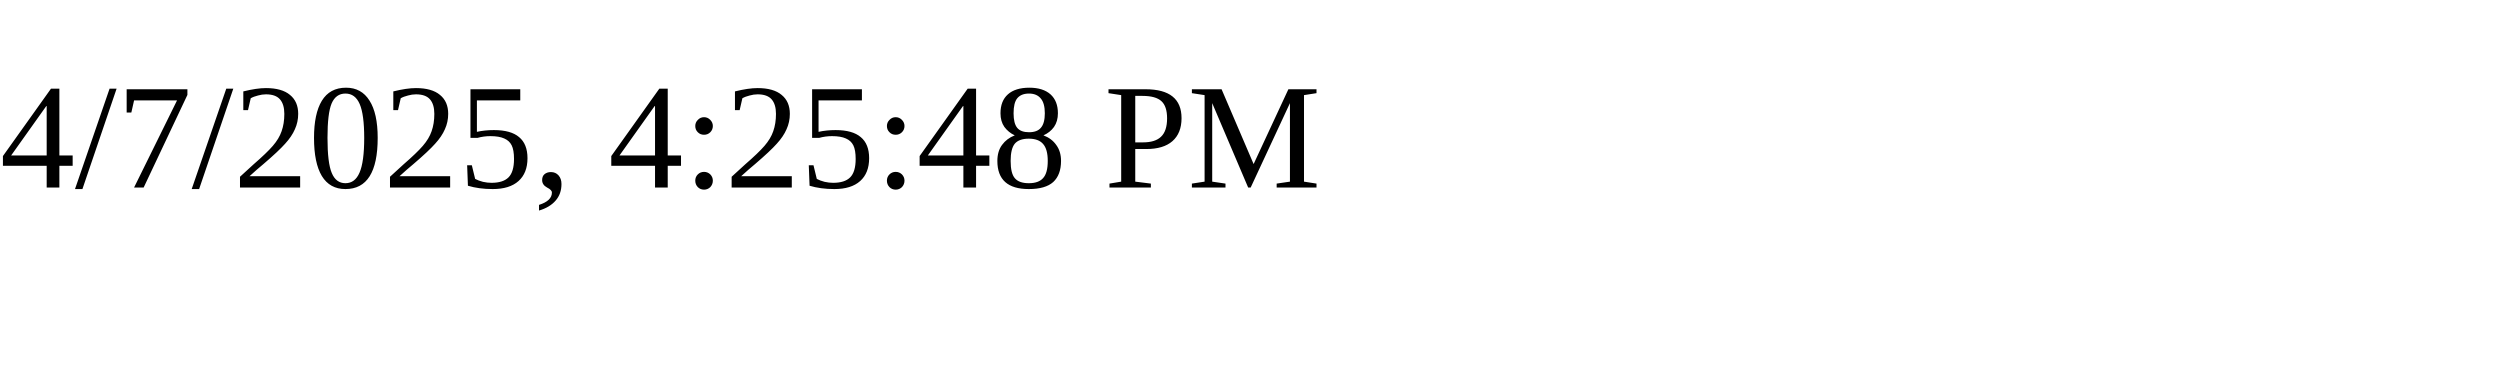
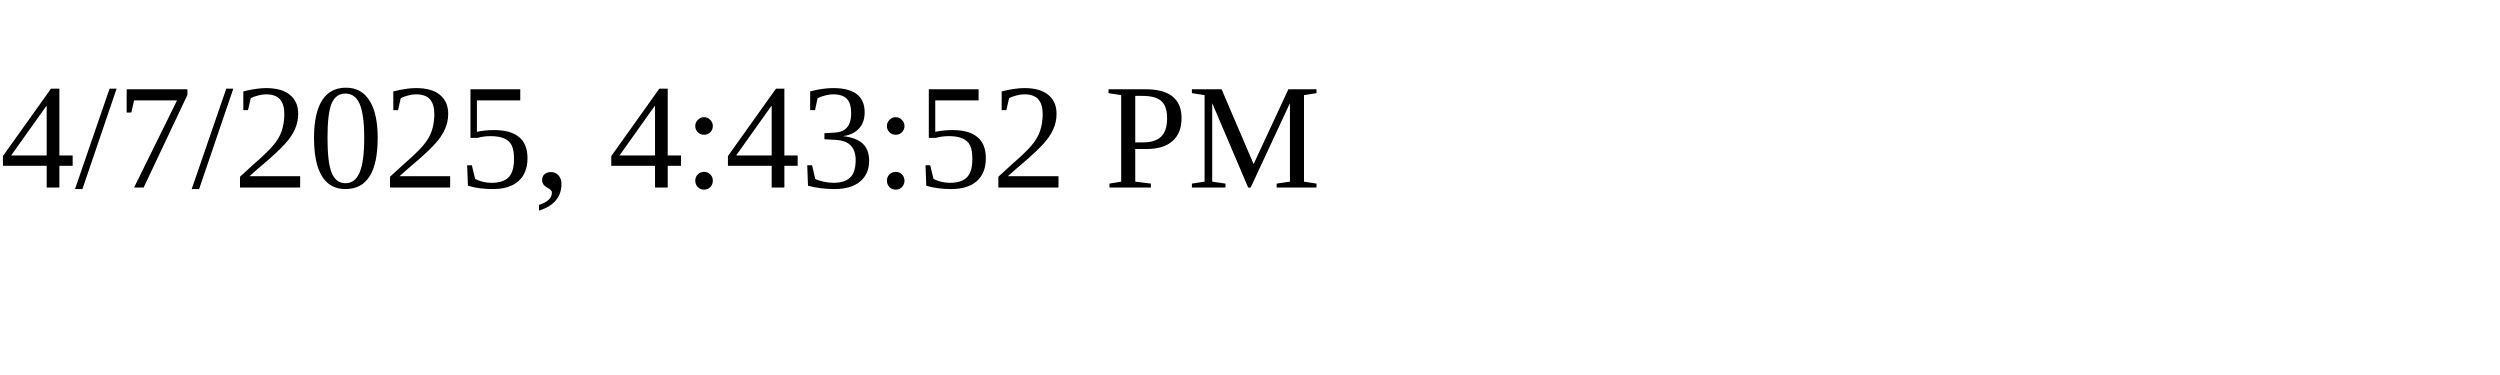
<svg xmlns="http://www.w3.org/2000/svg" height="30" width="200">
-   <text x="0" y="15">4/7/2025, 4:25:48 PM</text>
+   <text x="0" y="15">4/7/2025, 4:43:52 PM</text>
</svg>
